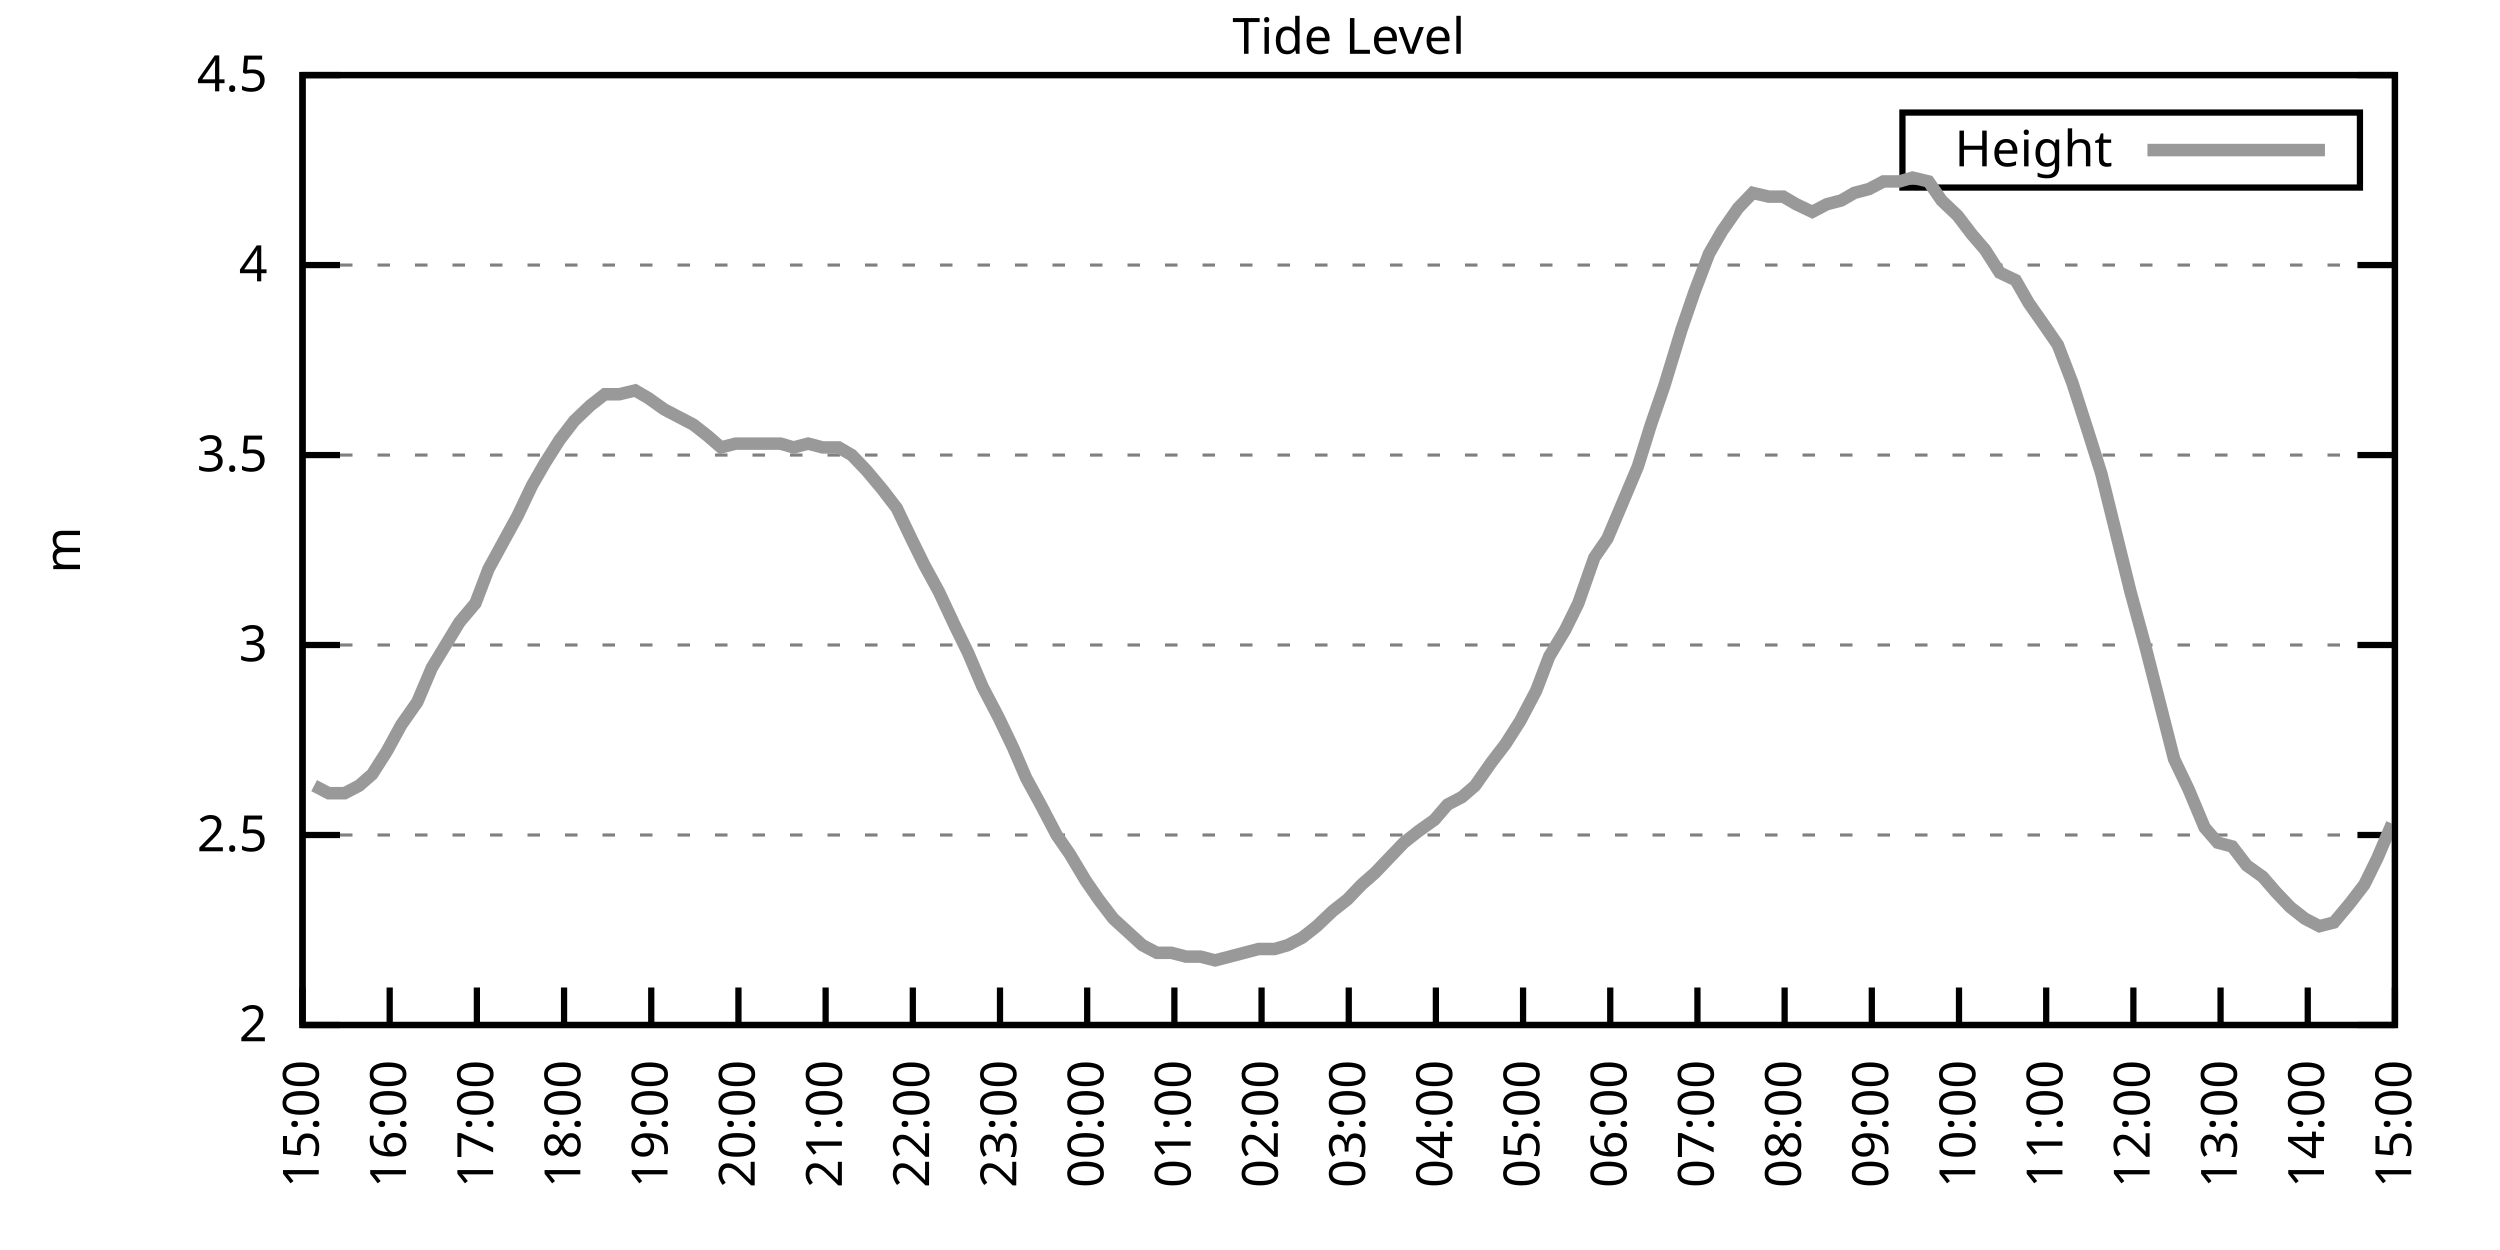
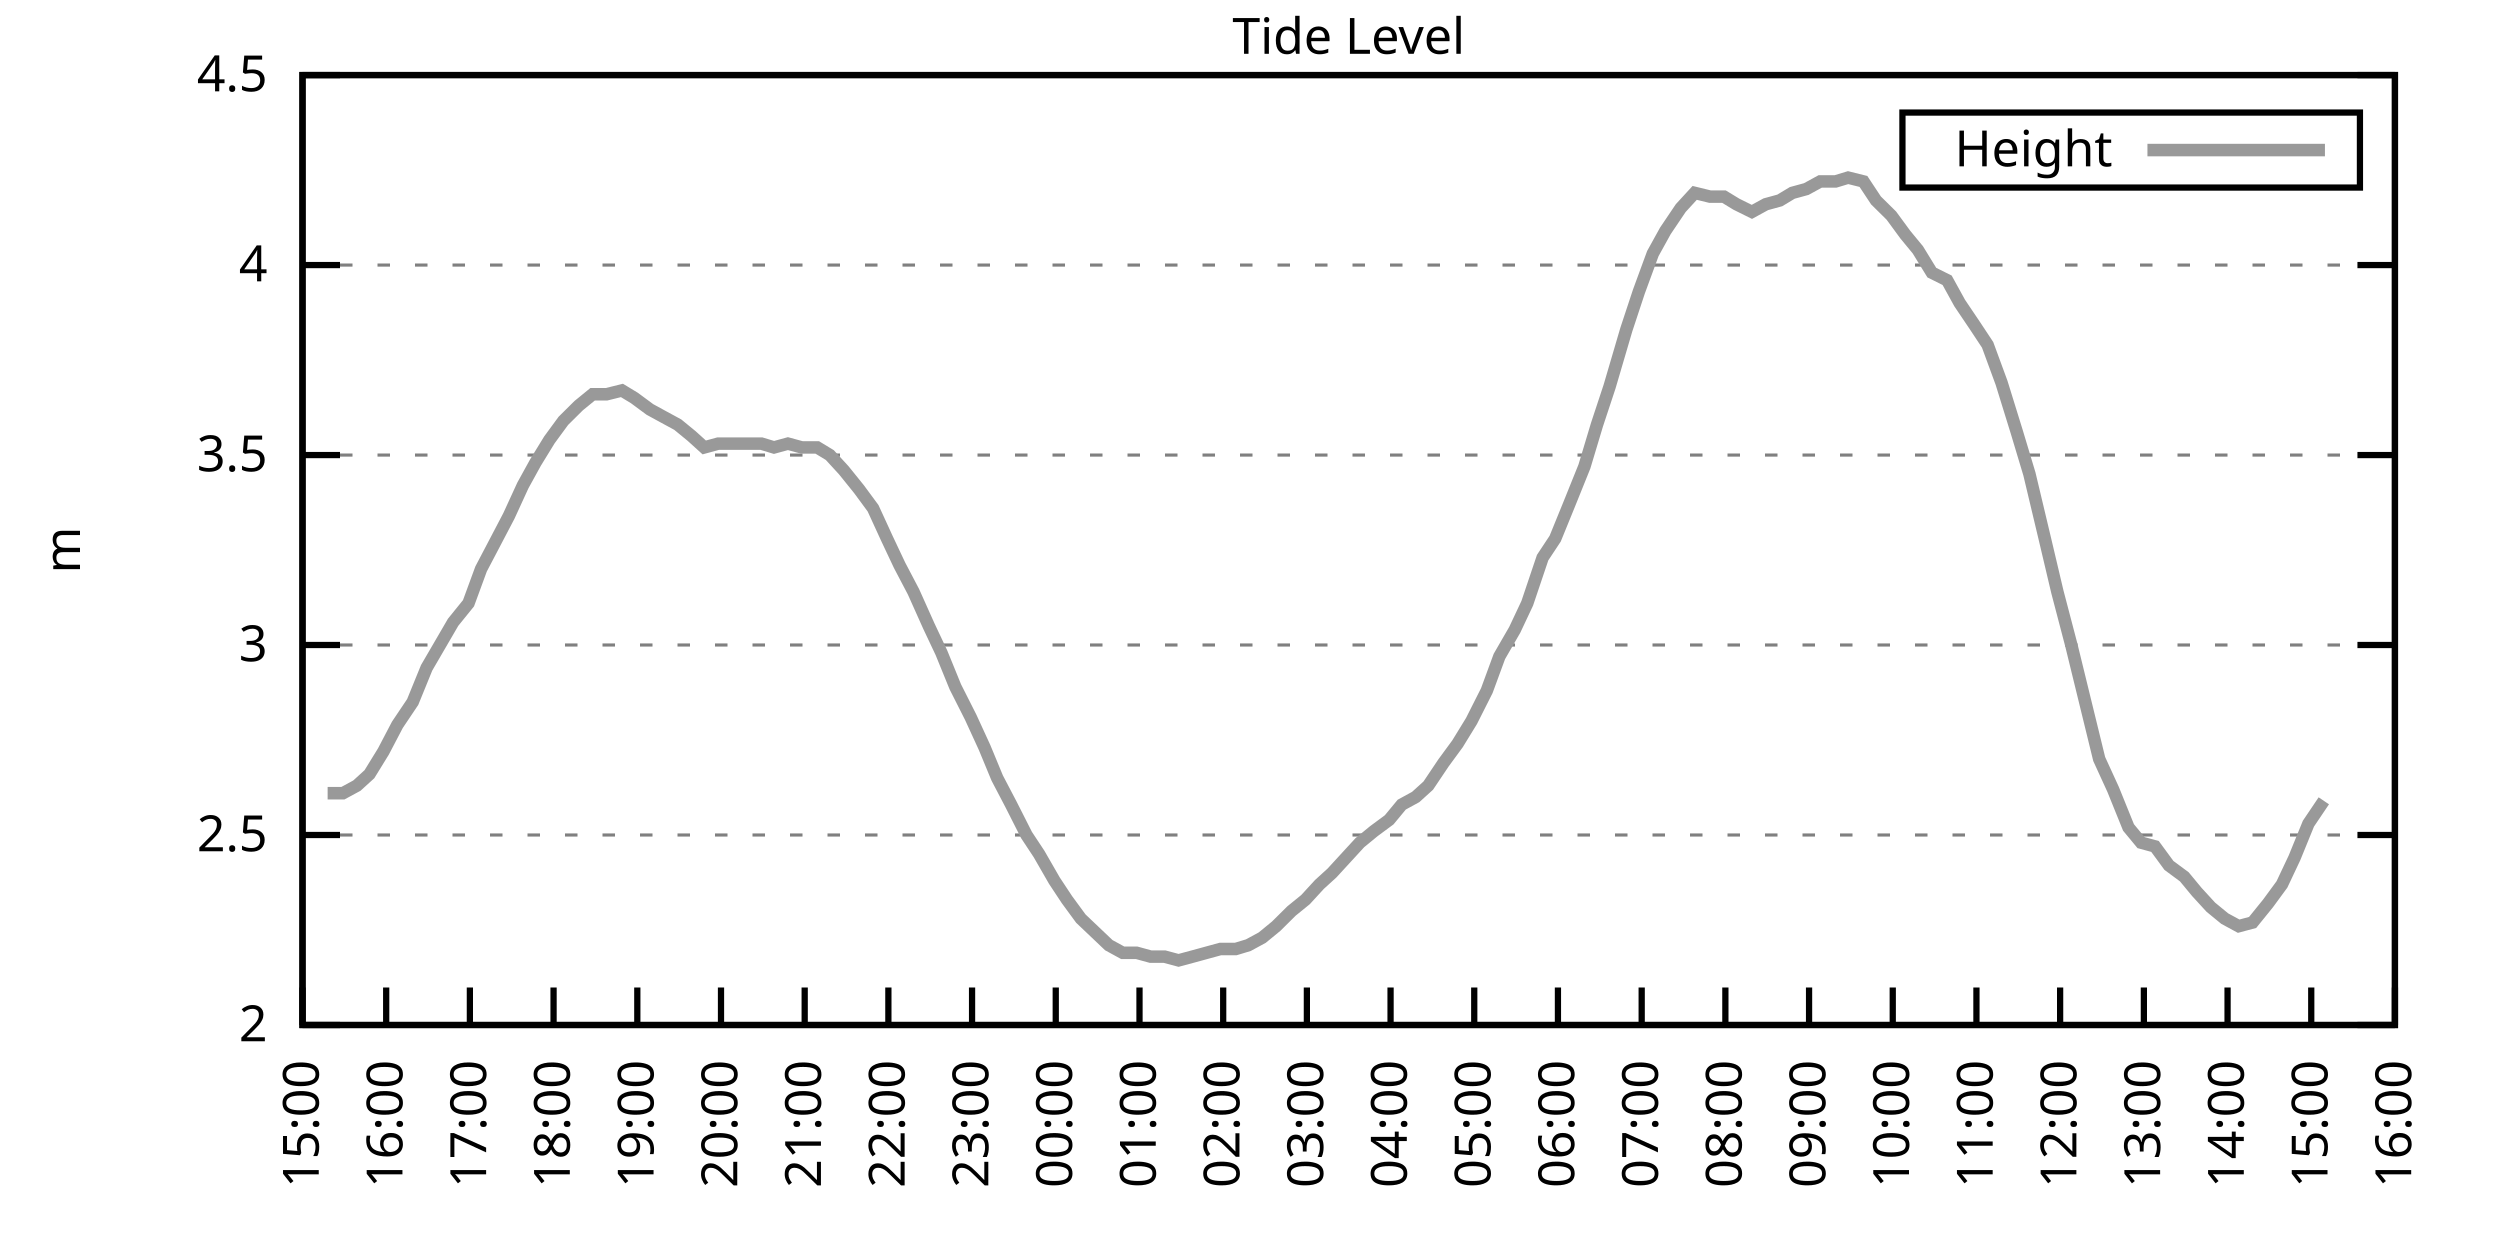
<svg xmlns="http://www.w3.org/2000/svg" xmlns:xlink="http://www.w3.org/1999/xlink" width="400" height="200" viewBox="0 0 400 200">
  <g id="gnuplot_canvas">
    <rect x="0" y="0" width="400" height="200" fill="none" />
    <defs>
      <circle id="gpDot" r="0.5" stroke-width="0.5" stroke="currentColor" />
      <path id="gpPt0" stroke-width="0.333" stroke="currentColor" d="M-1,0 h2 M0,-1 v2" />
      <path id="gpPt1" stroke-width="0.333" stroke="currentColor" d="M-1,-1 L1,1 M1,-1 L-1,1" />
      <path id="gpPt2" stroke-width="0.333" stroke="currentColor" d="M-1,0 L1,0 M0,-1 L0,1 M-1,-1 L1,1 M-1,1 L1,-1" />
      <rect id="gpPt3" stroke-width="0.333" stroke="currentColor" x="-1" y="-1" width="2" height="2" />
      <rect id="gpPt4" stroke-width="0.333" stroke="currentColor" fill="currentColor" x="-1" y="-1" width="2" height="2" />
      <circle id="gpPt5" stroke-width="0.333" stroke="currentColor" cx="0" cy="0" r="1" />
      <use xlink:href="#gpPt5" id="gpPt6" fill="currentColor" stroke="none" />
      <path id="gpPt7" stroke-width="0.333" stroke="currentColor" d="M0,-1.33 L-1.33,0.67 L1.33,0.67 z" />
      <use xlink:href="#gpPt7" id="gpPt8" fill="currentColor" stroke="none" />
      <use xlink:href="#gpPt7" id="gpPt9" stroke="currentColor" transform="rotate(180)" />
      <use xlink:href="#gpPt9" id="gpPt10" fill="currentColor" stroke="none" />
      <use xlink:href="#gpPt3" id="gpPt11" stroke="currentColor" transform="rotate(45)" />
      <use xlink:href="#gpPt11" id="gpPt12" fill="currentColor" stroke="none" />
      <path id="gpPt13" stroke-width="0.333" stroke="currentColor" d="M0,1.330 L1.265,0.411 L0.782,-1.067 L-0.782,-1.076 L-1.265,0.411 z" />
      <use xlink:href="#gpPt13" id="gpPt14" fill="currentColor" stroke="none" />
      <filter id="textbox" filterUnits="objectBoundingBox" x="0" y="0" height="1" width="1">
        <feFlood flood-color="white" flood-opacity="1" result="bgnd" />
        <feComposite in="SourceGraphic" in2="bgnd" operator="atop" />
      </filter>
      <filter id="greybox" filterUnits="objectBoundingBox" x="0" y="0" height="1" width="1">
        <feFlood flood-color="lightgrey" flood-opacity="1" result="grey" />
        <feComposite in="SourceGraphic" in2="grey" operator="atop" />
      </filter>
    </defs>
    <g fill="none" color="white" stroke="currentColor" stroke-width="1.00" stroke-linecap="butt" stroke-linejoin="miter">
</g>
    <g fill="none" color="black" stroke="currentColor" stroke-width="1.00" stroke-linecap="butt" stroke-linejoin="miter">
      <g stroke="none" shape-rendering="crispEdges">
        <polygon fill="rgb(255, 255, 255)" points="48.40,164.00 383.18,164.00 383.18,12.02 48.40,12.02 " />
      </g>
    </g>
    <g fill="none" color="black" stroke="currentColor" stroke-width="1.00" stroke-linecap="butt" stroke-linejoin="miter">
</g>
    <g fill="none" color="black" stroke="black" stroke-width="0.50" stroke-linecap="butt" stroke-linejoin="miter">
</g>
    <g fill="none" color="gray" stroke="currentColor" stroke-width="0.50" stroke-linecap="butt" stroke-linejoin="miter">
      <path stroke="gray" stroke-dasharray="2,4" class="gridline" d="M48.40,164.00 L383.19,164.00  " />
    </g>
    <g fill="none" color="gray" stroke="gray" stroke-width="1.00" stroke-linecap="butt" stroke-linejoin="miter">
</g>
    <g fill="none" color="black" stroke="currentColor" stroke-width="1.00" stroke-linecap="butt" stroke-linejoin="miter">
      <path stroke="black" d="M48.40,164.00 L54.40,164.00 M383.19,164.00 L377.19,164.00  " />
      <g transform="translate(42.80,166.60)" stroke="none" fill="black" font-family="Sans" font-size="8.00" text-anchor="end">
        <text>
          <tspan font-family="Sans"> 2</tspan>
        </text>
      </g>
    </g>
    <g fill="none" color="black" stroke="currentColor" stroke-width="1.00" stroke-linecap="butt" stroke-linejoin="miter">
</g>
    <g fill="none" color="black" stroke="black" stroke-width="0.50" stroke-linecap="butt" stroke-linejoin="miter">
</g>
    <g fill="none" color="gray" stroke="currentColor" stroke-width="0.50" stroke-linecap="butt" stroke-linejoin="miter">
      <path stroke="gray" stroke-dasharray="2,4" class="gridline" d="M48.40,133.60 L383.19,133.60  " />
    </g>
    <g fill="none" color="gray" stroke="gray" stroke-width="1.00" stroke-linecap="butt" stroke-linejoin="miter">
</g>
    <g fill="none" color="black" stroke="currentColor" stroke-width="1.00" stroke-linecap="butt" stroke-linejoin="miter">
      <path stroke="black" d="M48.40,133.60 L54.40,133.60 M383.19,133.60 L377.19,133.60  " />
      <g transform="translate(42.80,136.20)" stroke="none" fill="black" font-family="Sans" font-size="8.00" text-anchor="end">
        <text>
          <tspan font-family="Sans"> 2.5</tspan>
        </text>
      </g>
    </g>
    <g fill="none" color="black" stroke="currentColor" stroke-width="1.00" stroke-linecap="butt" stroke-linejoin="miter">
</g>
    <g fill="none" color="black" stroke="black" stroke-width="0.50" stroke-linecap="butt" stroke-linejoin="miter">
</g>
    <g fill="none" color="gray" stroke="currentColor" stroke-width="0.50" stroke-linecap="butt" stroke-linejoin="miter">
      <path stroke="gray" stroke-dasharray="2,4" class="gridline" d="M48.40,103.20 L383.19,103.20  " />
    </g>
    <g fill="none" color="gray" stroke="gray" stroke-width="1.00" stroke-linecap="butt" stroke-linejoin="miter">
</g>
    <g fill="none" color="black" stroke="currentColor" stroke-width="1.00" stroke-linecap="butt" stroke-linejoin="miter">
      <path stroke="black" d="M48.40,103.20 L54.40,103.20 M383.19,103.20 L377.19,103.20  " />
      <g transform="translate(42.80,105.80)" stroke="none" fill="black" font-family="Sans" font-size="8.00" text-anchor="end">
        <text>
          <tspan font-family="Sans"> 3</tspan>
        </text>
      </g>
    </g>
    <g fill="none" color="black" stroke="currentColor" stroke-width="1.00" stroke-linecap="butt" stroke-linejoin="miter">
</g>
    <g fill="none" color="black" stroke="black" stroke-width="0.50" stroke-linecap="butt" stroke-linejoin="miter">
</g>
    <g fill="none" color="gray" stroke="currentColor" stroke-width="0.50" stroke-linecap="butt" stroke-linejoin="miter">
      <path stroke="gray" stroke-dasharray="2,4" class="gridline" d="M48.40,72.81 L383.19,72.81  " />
    </g>
    <g fill="none" color="gray" stroke="gray" stroke-width="1.00" stroke-linecap="butt" stroke-linejoin="miter">
</g>
    <g fill="none" color="black" stroke="currentColor" stroke-width="1.00" stroke-linecap="butt" stroke-linejoin="miter">
      <path stroke="black" d="M48.40,72.81 L54.40,72.81 M383.19,72.81 L377.19,72.81  " />
      <g transform="translate(42.80,75.41)" stroke="none" fill="black" font-family="Sans" font-size="8.00" text-anchor="end">
        <text>
          <tspan font-family="Sans"> 3.5</tspan>
        </text>
      </g>
    </g>
    <g fill="none" color="black" stroke="currentColor" stroke-width="1.00" stroke-linecap="butt" stroke-linejoin="miter">
</g>
    <g fill="none" color="black" stroke="black" stroke-width="0.50" stroke-linecap="butt" stroke-linejoin="miter">
</g>
    <g fill="none" color="gray" stroke="currentColor" stroke-width="0.50" stroke-linecap="butt" stroke-linejoin="miter">
      <path stroke="gray" stroke-dasharray="2,4" class="gridline" d="M48.40,42.41 L383.19,42.41  " />
    </g>
    <g fill="none" color="gray" stroke="gray" stroke-width="1.00" stroke-linecap="butt" stroke-linejoin="miter">
</g>
    <g fill="none" color="black" stroke="currentColor" stroke-width="1.00" stroke-linecap="butt" stroke-linejoin="miter">
      <path stroke="black" d="M48.40,42.41 L54.40,42.41 M383.19,42.41 L377.19,42.41  " />
      <g transform="translate(42.80,45.01)" stroke="none" fill="black" font-family="Sans" font-size="8.00" text-anchor="end">
        <text>
          <tspan font-family="Sans"> 4</tspan>
        </text>
      </g>
    </g>
    <g fill="none" color="black" stroke="currentColor" stroke-width="1.00" stroke-linecap="butt" stroke-linejoin="miter">
</g>
    <g fill="none" color="black" stroke="black" stroke-width="0.50" stroke-linecap="butt" stroke-linejoin="miter">
</g>
    <g fill="none" color="gray" stroke="currentColor" stroke-width="0.50" stroke-linecap="butt" stroke-linejoin="miter">
      <path stroke="gray" stroke-dasharray="2,4" class="gridline" d="M48.40,12.01 L383.19,12.01  " />
    </g>
    <g fill="none" color="gray" stroke="gray" stroke-width="1.00" stroke-linecap="butt" stroke-linejoin="miter">
</g>
    <g fill="none" color="black" stroke="currentColor" stroke-width="1.00" stroke-linecap="butt" stroke-linejoin="miter">
      <path stroke="black" d="M48.40,12.01 L54.40,12.01 M383.19,12.01 L377.19,12.01  " />
      <g transform="translate(42.80,14.61)" stroke="none" fill="black" font-family="Sans" font-size="8.00" text-anchor="end">
        <text>
          <tspan font-family="Sans"> 4.5</tspan>
        </text>
      </g>
    </g>
    <g fill="none" color="black" stroke="currentColor" stroke-width="1.00" stroke-linecap="butt" stroke-linejoin="miter">
      <path stroke="black" d="M48.40,164.00 L48.40,158.00  " />
      <g transform="translate(51.00,169.60) rotate(270.00)" stroke="none" fill="black" font-family="Sans" font-size="8.00" text-anchor="end">
        <text>
          <tspan font-family="Sans">15:00</tspan>
        </text>
      </g>
    </g>
    <g fill="none" color="black" stroke="currentColor" stroke-width="1.00" stroke-linecap="butt" stroke-linejoin="miter">
-       <path stroke="black" d="M62.35,164.00 L62.35,158.00  " />
-       <g transform="translate(64.95,169.60) rotate(270.00)" stroke="none" fill="black" font-family="Sans" font-size="8.00" text-anchor="end">
+       <path stroke="black" d="M61.79,164.00 L61.79,158.00  " />
+       <g transform="translate(64.39,169.60) rotate(270.00)" stroke="none" fill="black" font-family="Sans" font-size="8.00" text-anchor="end">
        <text>
          <tspan font-family="Sans">16:00</tspan>
        </text>
      </g>
    </g>
    <g fill="none" color="black" stroke="currentColor" stroke-width="1.00" stroke-linecap="butt" stroke-linejoin="miter">
-       <path stroke="black" d="M76.30,164.00 L76.30,158.00  " />
-       <g transform="translate(78.90,169.60) rotate(270.00)" stroke="none" fill="black" font-family="Sans" font-size="8.00" text-anchor="end">
+       <path stroke="black" d="M75.18,164.00 L75.18,158.00  " />
+       <g transform="translate(77.78,169.60) rotate(270.00)" stroke="none" fill="black" font-family="Sans" font-size="8.00" text-anchor="end">
        <text>
          <tspan font-family="Sans">17:00</tspan>
        </text>
      </g>
    </g>
    <g fill="none" color="black" stroke="currentColor" stroke-width="1.00" stroke-linecap="butt" stroke-linejoin="miter">
-       <path stroke="black" d="M90.25,164.00 L90.25,158.00  " />
-       <g transform="translate(92.85,169.60) rotate(270.00)" stroke="none" fill="black" font-family="Sans" font-size="8.00" text-anchor="end">
+       <path stroke="black" d="M88.57,164.00 L88.57,158.00  " />
+       <g transform="translate(91.17,169.60) rotate(270.00)" stroke="none" fill="black" font-family="Sans" font-size="8.00" text-anchor="end">
        <text>
          <tspan font-family="Sans">18:00</tspan>
        </text>
      </g>
    </g>
    <g fill="none" color="black" stroke="currentColor" stroke-width="1.00" stroke-linecap="butt" stroke-linejoin="miter">
-       <path stroke="black" d="M104.20,164.00 L104.20,158.00  " />
-       <g transform="translate(106.80,169.60) rotate(270.00)" stroke="none" fill="black" font-family="Sans" font-size="8.00" text-anchor="end">
+       <path stroke="black" d="M101.97,164.00 L101.97,158.00  " />
+       <g transform="translate(104.57,169.60) rotate(270.00)" stroke="none" fill="black" font-family="Sans" font-size="8.00" text-anchor="end">
        <text>
          <tspan font-family="Sans">19:00</tspan>
        </text>
      </g>
    </g>
    <g fill="none" color="black" stroke="currentColor" stroke-width="1.00" stroke-linecap="butt" stroke-linejoin="miter">
-       <path stroke="black" d="M118.15,164.00 L118.15,158.00  " />
-       <g transform="translate(120.75,169.60) rotate(270.00)" stroke="none" fill="black" font-family="Sans" font-size="8.00" text-anchor="end">
+       <path stroke="black" d="M115.36,164.00 L115.36,158.00  " />
+       <g transform="translate(117.96,169.60) rotate(270.00)" stroke="none" fill="black" font-family="Sans" font-size="8.00" text-anchor="end">
        <text>
          <tspan font-family="Sans">20:00</tspan>
        </text>
      </g>
    </g>
    <g fill="none" color="black" stroke="currentColor" stroke-width="1.00" stroke-linecap="butt" stroke-linejoin="miter">
-       <path stroke="black" d="M132.10,164.00 L132.10,158.00  " />
-       <g transform="translate(134.70,169.60) rotate(270.00)" stroke="none" fill="black" font-family="Sans" font-size="8.00" text-anchor="end">
+       <path stroke="black" d="M128.75,164.00 L128.75,158.00  " />
+       <g transform="translate(131.35,169.60) rotate(270.00)" stroke="none" fill="black" font-family="Sans" font-size="8.00" text-anchor="end">
        <text>
          <tspan font-family="Sans">21:00</tspan>
        </text>
      </g>
    </g>
    <g fill="none" color="black" stroke="currentColor" stroke-width="1.00" stroke-linecap="butt" stroke-linejoin="miter">
-       <path stroke="black" d="M146.05,164.00 L146.05,158.00  " />
-       <g transform="translate(148.65,169.60) rotate(270.00)" stroke="none" fill="black" font-family="Sans" font-size="8.00" text-anchor="end">
+       <path stroke="black" d="M142.14,164.00 L142.14,158.00  " />
+       <g transform="translate(144.74,169.60) rotate(270.00)" stroke="none" fill="black" font-family="Sans" font-size="8.00" text-anchor="end">
        <text>
          <tspan font-family="Sans">22:00</tspan>
        </text>
      </g>
    </g>
    <g fill="none" color="black" stroke="currentColor" stroke-width="1.00" stroke-linecap="butt" stroke-linejoin="miter">
-       <path stroke="black" d="M160.00,164.00 L160.00,158.00  " />
-       <g transform="translate(162.60,169.60) rotate(270.00)" stroke="none" fill="black" font-family="Sans" font-size="8.00" text-anchor="end">
+       <path stroke="black" d="M155.53,164.00 L155.53,158.00  " />
+       <g transform="translate(158.13,169.60) rotate(270.00)" stroke="none" fill="black" font-family="Sans" font-size="8.00" text-anchor="end">
        <text>
          <tspan font-family="Sans">23:00</tspan>
        </text>
      </g>
    </g>
    <g fill="none" color="black" stroke="currentColor" stroke-width="1.00" stroke-linecap="butt" stroke-linejoin="miter">
-       <path stroke="black" d="M173.95,164.00 L173.95,158.00  " />
-       <g transform="translate(176.55,169.60) rotate(270.00)" stroke="none" fill="black" font-family="Sans" font-size="8.00" text-anchor="end">
+       <path stroke="black" d="M168.92,164.00 L168.92,158.00  " />
+       <g transform="translate(171.52,169.60) rotate(270.00)" stroke="none" fill="black" font-family="Sans" font-size="8.00" text-anchor="end">
        <text>
          <tspan font-family="Sans">00:00</tspan>
        </text>
      </g>
    </g>
    <g fill="none" color="black" stroke="currentColor" stroke-width="1.00" stroke-linecap="butt" stroke-linejoin="miter">
-       <path stroke="black" d="M187.90,164.00 L187.90,158.00  " />
-       <g transform="translate(190.50,169.60) rotate(270.00)" stroke="none" fill="black" font-family="Sans" font-size="8.00" text-anchor="end">
+       <path stroke="black" d="M182.32,164.00 L182.32,158.00  " />
+       <g transform="translate(184.92,169.60) rotate(270.00)" stroke="none" fill="black" font-family="Sans" font-size="8.00" text-anchor="end">
        <text>
          <tspan font-family="Sans">01:00</tspan>
        </text>
      </g>
    </g>
    <g fill="none" color="black" stroke="currentColor" stroke-width="1.00" stroke-linecap="butt" stroke-linejoin="miter">
-       <path stroke="black" d="M201.85,164.00 L201.85,158.00  " />
-       <g transform="translate(204.45,169.60) rotate(270.00)" stroke="none" fill="black" font-family="Sans" font-size="8.00" text-anchor="end">
+       <path stroke="black" d="M195.71,164.00 L195.71,158.00  " />
+       <g transform="translate(198.31,169.60) rotate(270.00)" stroke="none" fill="black" font-family="Sans" font-size="8.00" text-anchor="end">
        <text>
          <tspan font-family="Sans">02:00</tspan>
        </text>
      </g>
    </g>
    <g fill="none" color="black" stroke="currentColor" stroke-width="1.00" stroke-linecap="butt" stroke-linejoin="miter">
-       <path stroke="black" d="M215.80,164.00 L215.80,158.00  " />
-       <g transform="translate(218.40,169.60) rotate(270.00)" stroke="none" fill="black" font-family="Sans" font-size="8.00" text-anchor="end">
+       <path stroke="black" d="M209.10,164.00 L209.10,158.00  " />
+       <g transform="translate(211.70,169.60) rotate(270.00)" stroke="none" fill="black" font-family="Sans" font-size="8.00" text-anchor="end">
        <text>
          <tspan font-family="Sans">03:00</tspan>
        </text>
      </g>
    </g>
    <g fill="none" color="black" stroke="currentColor" stroke-width="1.00" stroke-linecap="butt" stroke-linejoin="miter">
-       <path stroke="black" d="M229.74,164.00 L229.74,158.00  " />
-       <g transform="translate(232.34,169.60) rotate(270.00)" stroke="none" fill="black" font-family="Sans" font-size="8.00" text-anchor="end">
+       <path stroke="black" d="M222.49,164.00 L222.49,158.00  " />
+       <g transform="translate(225.09,169.60) rotate(270.00)" stroke="none" fill="black" font-family="Sans" font-size="8.00" text-anchor="end">
        <text>
          <tspan font-family="Sans">04:00</tspan>
        </text>
      </g>
    </g>
    <g fill="none" color="black" stroke="currentColor" stroke-width="1.00" stroke-linecap="butt" stroke-linejoin="miter">
-       <path stroke="black" d="M243.69,164.00 L243.69,158.00  " />
-       <g transform="translate(246.29,169.60) rotate(270.00)" stroke="none" fill="black" font-family="Sans" font-size="8.00" text-anchor="end">
+       <path stroke="black" d="M235.88,164.00 L235.88,158.00  " />
+       <g transform="translate(238.48,169.60) rotate(270.00)" stroke="none" fill="black" font-family="Sans" font-size="8.00" text-anchor="end">
        <text>
          <tspan font-family="Sans">05:00</tspan>
        </text>
      </g>
    </g>
    <g fill="none" color="black" stroke="currentColor" stroke-width="1.00" stroke-linecap="butt" stroke-linejoin="miter">
-       <path stroke="black" d="M257.64,164.00 L257.64,158.00  " />
-       <g transform="translate(260.24,169.60) rotate(270.00)" stroke="none" fill="black" font-family="Sans" font-size="8.00" text-anchor="end">
+       <path stroke="black" d="M249.27,164.00 L249.27,158.00  " />
+       <g transform="translate(251.87,169.60) rotate(270.00)" stroke="none" fill="black" font-family="Sans" font-size="8.00" text-anchor="end">
        <text>
          <tspan font-family="Sans">06:00</tspan>
        </text>
      </g>
    </g>
    <g fill="none" color="black" stroke="currentColor" stroke-width="1.00" stroke-linecap="butt" stroke-linejoin="miter">
-       <path stroke="black" d="M271.59,164.00 L271.59,158.00  " />
-       <g transform="translate(274.19,169.60) rotate(270.00)" stroke="none" fill="black" font-family="Sans" font-size="8.00" text-anchor="end">
+       <path stroke="black" d="M262.67,164.00 L262.67,158.00  " />
+       <g transform="translate(265.27,169.60) rotate(270.00)" stroke="none" fill="black" font-family="Sans" font-size="8.00" text-anchor="end">
        <text>
          <tspan font-family="Sans">07:00</tspan>
        </text>
      </g>
    </g>
    <g fill="none" color="black" stroke="currentColor" stroke-width="1.00" stroke-linecap="butt" stroke-linejoin="miter">
-       <path stroke="black" d="M285.54,164.00 L285.54,158.00  " />
-       <g transform="translate(288.14,169.60) rotate(270.00)" stroke="none" fill="black" font-family="Sans" font-size="8.00" text-anchor="end">
+       <path stroke="black" d="M276.06,164.00 L276.06,158.00  " />
+       <g transform="translate(278.66,169.60) rotate(270.00)" stroke="none" fill="black" font-family="Sans" font-size="8.00" text-anchor="end">
        <text>
          <tspan font-family="Sans">08:00</tspan>
        </text>
      </g>
    </g>
    <g fill="none" color="black" stroke="currentColor" stroke-width="1.00" stroke-linecap="butt" stroke-linejoin="miter">
-       <path stroke="black" d="M299.49,164.00 L299.49,158.00  " />
-       <g transform="translate(302.09,169.60) rotate(270.00)" stroke="none" fill="black" font-family="Sans" font-size="8.00" text-anchor="end">
+       <path stroke="black" d="M289.45,164.00 L289.45,158.00  " />
+       <g transform="translate(292.05,169.60) rotate(270.00)" stroke="none" fill="black" font-family="Sans" font-size="8.00" text-anchor="end">
        <text>
          <tspan font-family="Sans">09:00</tspan>
        </text>
      </g>
    </g>
    <g fill="none" color="black" stroke="currentColor" stroke-width="1.00" stroke-linecap="butt" stroke-linejoin="miter">
-       <path stroke="black" d="M313.44,164.00 L313.44,158.00  " />
-       <g transform="translate(316.04,169.60) rotate(270.00)" stroke="none" fill="black" font-family="Sans" font-size="8.00" text-anchor="end">
+       <path stroke="black" d="M302.84,164.00 L302.84,158.00  " />
+       <g transform="translate(305.44,169.60) rotate(270.00)" stroke="none" fill="black" font-family="Sans" font-size="8.00" text-anchor="end">
        <text>
          <tspan font-family="Sans">10:00</tspan>
        </text>
      </g>
    </g>
    <g fill="none" color="black" stroke="currentColor" stroke-width="1.00" stroke-linecap="butt" stroke-linejoin="miter">
-       <path stroke="black" d="M327.39,164.00 L327.39,158.00  " />
-       <g transform="translate(329.99,169.60) rotate(270.00)" stroke="none" fill="black" font-family="Sans" font-size="8.00" text-anchor="end">
+       <path stroke="black" d="M316.23,164.00 L316.23,158.00  " />
+       <g transform="translate(318.83,169.60) rotate(270.00)" stroke="none" fill="black" font-family="Sans" font-size="8.00" text-anchor="end">
        <text>
          <tspan font-family="Sans">11:00</tspan>
        </text>
      </g>
    </g>
    <g fill="none" color="black" stroke="currentColor" stroke-width="1.00" stroke-linecap="butt" stroke-linejoin="miter">
-       <path stroke="black" d="M341.34,164.00 L341.34,158.00  " />
-       <g transform="translate(343.94,169.60) rotate(270.00)" stroke="none" fill="black" font-family="Sans" font-size="8.00" text-anchor="end">
+       <path stroke="black" d="M329.62,164.00 L329.62,158.00  " />
+       <g transform="translate(332.22,169.60) rotate(270.00)" stroke="none" fill="black" font-family="Sans" font-size="8.00" text-anchor="end">
        <text>
          <tspan font-family="Sans">12:00</tspan>
        </text>
      </g>
    </g>
    <g fill="none" color="black" stroke="currentColor" stroke-width="1.00" stroke-linecap="butt" stroke-linejoin="miter">
-       <path stroke="black" d="M355.29,164.00 L355.29,158.00  " />
-       <g transform="translate(357.89,169.60) rotate(270.00)" stroke="none" fill="black" font-family="Sans" font-size="8.00" text-anchor="end">
+       <path stroke="black" d="M343.02,164.00 L343.02,158.00  " />
+       <g transform="translate(345.62,169.60) rotate(270.00)" stroke="none" fill="black" font-family="Sans" font-size="8.00" text-anchor="end">
        <text>
          <tspan font-family="Sans">13:00</tspan>
        </text>
      </g>
    </g>
    <g fill="none" color="black" stroke="currentColor" stroke-width="1.00" stroke-linecap="butt" stroke-linejoin="miter">
-       <path stroke="black" d="M369.24,164.00 L369.24,158.00  " />
-       <g transform="translate(371.84,169.60) rotate(270.00)" stroke="none" fill="black" font-family="Sans" font-size="8.00" text-anchor="end">
+       <path stroke="black" d="M356.41,164.00 L356.41,158.00  " />
+       <g transform="translate(359.01,169.60) rotate(270.00)" stroke="none" fill="black" font-family="Sans" font-size="8.00" text-anchor="end">
        <text>
          <tspan font-family="Sans">14:00</tspan>
+         </text>
+       </g>
+     </g>
+     <g fill="none" color="black" stroke="currentColor" stroke-width="1.00" stroke-linecap="butt" stroke-linejoin="miter">
+       <path stroke="black" d="M369.80,164.00 L369.80,158.00  " />
+       <g transform="translate(372.40,169.60) rotate(270.00)" stroke="none" fill="black" font-family="Sans" font-size="8.00" text-anchor="end">
+         <text>
+           <tspan font-family="Sans">15:00</tspan>
        </text>
      </g>
    </g>
    <g fill="none" color="black" stroke="currentColor" stroke-width="1.00" stroke-linecap="butt" stroke-linejoin="miter">
      <path stroke="black" d="M383.19,164.00 L383.19,158.00  " />
      <g transform="translate(385.79,169.60) rotate(270.00)" stroke="none" fill="black" font-family="Sans" font-size="8.00" text-anchor="end">
        <text>
-           <tspan font-family="Sans">15:00</tspan>
+           <tspan font-family="Sans">16:00</tspan>
        </text>
      </g>
    </g>
    <g fill="none" color="black" stroke="currentColor" stroke-width="1.00" stroke-linecap="butt" stroke-linejoin="miter">
</g>
    <g fill="none" color="black" stroke="currentColor" stroke-width="1.00" stroke-linecap="butt" stroke-linejoin="miter">
      <path stroke="black" d="M48.40,12.01 L48.40,164.00 L383.19,164.00 L383.19,12.01 L48.40,12.01 Z  " />
    </g>
    <g fill="none" color="black" stroke="currentColor" stroke-width="1.00" stroke-linecap="butt" stroke-linejoin="miter">
</g>
    <g fill="none" color="black" stroke="currentColor" stroke-width="1.00" stroke-linecap="butt" stroke-linejoin="miter">
      <path stroke="black" d="M304.39,30.01 L304.39,18.01 L377.59,18.01 L377.59,30.01 L304.39,30.01 Z  " />
    </g>
    <g id="Tide_level_plot_1">
      <g fill="none" color="white" stroke="black" stroke-width="2.00" stroke-linecap="butt" stroke-linejoin="miter">
</g>
      <g fill="none" color="black" stroke="currentColor" stroke-width="2.00" stroke-linecap="butt" stroke-linejoin="miter">
        <g transform="translate(337.99,26.61)" stroke="none" fill="black" font-family="Sans" font-size="8.00" text-anchor="end">
          <text>
            <tspan font-family="Sans">Height</tspan>
          </text>
        </g>
      </g>
      <g fill="none" color="black" stroke="currentColor" stroke-width="2.00" stroke-linecap="butt" stroke-linejoin="miter">
-         <path stroke="rgb(153, 153, 153)" d="M343.59,24.01 L371.99,24.01 M50.26,125.70 L52.58,126.91 L55.14,126.91 L57.47,125.70 L59.56,123.87 L61.88,120.23   L64.21,115.97 L66.77,112.32 L69.09,106.85 L73.51,99.56 L76.07,96.52 L78.16,91.04 L80.48,86.79 L82.81,82.53   L85.13,77.67 L87.23,74.02 L89.55,70.37 L91.88,67.33 L94.43,64.90 L96.76,63.08 L99.08,63.08 L101.64,62.47   L103.73,63.69 L106.29,65.51 L108.62,66.73 L110.94,67.94 L113.27,69.77 L115.36,71.59 L117.68,70.98 L120.01,70.98   L122.57,70.98 L124.89,70.98 L126.98,71.59 L129.31,70.98 L131.63,71.59 L134.19,71.59 L136.28,72.81 L138.61,75.24   L141.16,78.28 L143.49,81.32 L145.81,86.18 L147.91,90.44 L150.23,94.69 L152.79,100.16 L154.88,104.42 L157.21,109.89   L159.76,114.76 L162.09,119.62 L164.18,124.48 L166.51,128.74 L169.06,133.60 L171.16,136.64 L173.71,140.90 L175.81,143.94   L178.13,146.98 L182.78,151.23 L185.11,152.45 L187.43,152.45 L189.76,153.06 L192.08,153.06 L194.41,153.66 L196.73,153.06   L199.06,152.45 L201.38,151.84 L203.94,151.84 L206.03,151.23 L208.36,150.02 L210.68,148.19 L213.24,145.76 L215.56,143.94   L217.89,141.51 L219.98,139.68 L222.30,137.25 L224.63,134.82 L226.95,132.99 L229.51,131.17 L231.60,128.74 L233.93,127.52   L236.02,125.70 L238.58,122.05 L240.90,119.01 L243.23,115.36 L245.79,110.50 L247.88,105.03 L250.44,100.77 L252.53,96.52   L255.09,89.22 L257.18,86.18 L259.50,80.71 L262.06,74.63 L264.15,67.94 L266.25,61.86 L269.04,52.74 L271.13,46.66   L273.45,40.58 L275.55,36.94 L278.10,33.29 L280.43,30.86 L282.99,31.46 L285.31,31.46 L287.40,32.68 L289.96,33.90   L292.29,32.68 L294.61,32.07 L296.70,30.86 L299.03,30.25 L301.35,29.03 L303.91,29.03 L306.00,28.42 L308.56,29.03   L310.65,32.07 L313.21,34.50 L315.53,37.54 L317.63,39.98 L319.95,43.62 L322.51,44.84 L324.60,48.49 L327.16,52.14   L329.25,55.18 L331.58,61.25 L334.13,69.16 L336.23,75.85 L338.78,86.18 L340.88,94.69 L343.20,103.20 L345.53,112.32   L347.85,121.44 L350.18,126.31 L352.73,132.39 L354.83,134.82 L357.15,135.43 L359.48,138.47 L362.03,140.29 L364.13,142.72   L366.45,145.15 L368.78,146.98 L371.10,148.19 L373.43,147.59 L375.98,144.55 L378.31,141.51 L380.40,137.25 L382.73,131.78    " />
+         <path stroke="rgb(153, 153, 153)" d="M343.59,24.01 L371.99,24.01 M52.42,126.91 L54.87,126.91 L57.10,125.70 L59.11,123.87 L61.35,120.23 L63.58,115.97   L66.03,112.32 L68.26,106.85 L72.50,99.56 L74.96,96.52 L76.97,91.04 L79.20,86.79 L81.43,82.53 L83.66,77.67   L85.67,74.02 L87.91,70.37 L90.14,67.33 L92.59,64.90 L94.82,63.08 L97.06,63.08 L99.51,62.47 L101.52,63.69   L103.98,65.51 L106.21,66.73 L108.44,67.94 L110.67,69.77 L112.68,71.59 L114.91,70.98 L117.14,70.98 L119.60,70.98   L121.83,70.98 L123.84,71.59 L126.07,70.98 L128.30,71.59 L130.76,71.59 L132.77,72.81 L135.00,75.24 L137.45,78.28   L139.69,81.32 L141.92,86.18 L143.93,90.44 L146.16,94.69 L148.61,100.16 L150.62,104.42 L152.85,109.89 L155.31,114.76   L157.54,119.62 L159.55,124.48 L161.78,128.74 L164.24,133.60 L166.25,136.64 L168.70,140.90 L170.71,143.94 L172.94,146.98   L177.41,151.23 L179.64,152.45 L181.87,152.45 L184.10,153.06 L186.33,153.06 L188.57,153.66 L190.80,153.06 L193.03,152.45   L195.26,151.84 L197.72,151.84 L199.73,151.23 L201.96,150.02 L204.19,148.19 L206.64,145.76 L208.88,143.94 L211.11,141.51   L213.12,139.68 L215.35,137.25 L217.58,134.82 L219.81,132.99 L222.27,131.17 L224.28,128.74 L226.51,127.52 L228.52,125.70   L230.97,122.05 L233.20,119.01 L235.44,115.36 L237.89,110.50 L239.90,105.03 L242.36,100.77 L244.36,96.52 L246.82,89.22   L248.83,86.18 L251.06,80.71 L253.51,74.63 L255.52,67.94 L257.53,61.86 L260.21,52.74 L262.22,46.66 L264.45,40.58   L266.46,36.94 L268.92,33.29 L271.15,30.86 L273.60,31.46 L275.83,31.46 L277.84,32.68 L280.30,33.90 L282.53,32.68   L284.76,32.07 L286.77,30.86 L289.00,30.25 L291.23,29.03 L293.69,29.03 L295.70,28.42 L298.15,29.03 L300.16,32.07   L302.62,34.50 L304.85,37.54 L306.86,39.98 L309.09,43.62 L311.54,44.84 L313.55,48.49 L316.01,52.14 L318.02,55.18   L320.25,61.25 L322.70,69.16 L324.71,75.85 L327.17,86.18 L329.18,94.69 L331.41,103.20 L333.64,112.32 L335.87,121.44   L338.10,126.31 L340.56,132.39 L342.57,134.82 L344.80,135.43 L347.03,138.47 L349.49,140.29 L351.50,142.72 L353.73,145.15   L355.96,146.98 L358.19,148.19 L360.42,147.59 L362.88,144.55 L365.11,141.51 L367.12,137.25 L369.35,131.78 L371.81,128.13    " />
      </g>
    </g>
    <g fill="none" color="black" stroke="currentColor" stroke-width="2.00" stroke-linecap="butt" stroke-linejoin="miter">
</g>
    <g fill="none" color="black" stroke="black" stroke-width="1.00" stroke-linecap="butt" stroke-linejoin="miter">
</g>
    <g fill="none" color="black" stroke="currentColor" stroke-width="1.00" stroke-linecap="butt" stroke-linejoin="miter">
      <path stroke="black" d="M48.40,12.01 L48.40,164.00 L383.19,164.00 L383.19,12.01 L48.40,12.01 Z  " />
      <g transform="translate(12.80,88.01) rotate(270.00)" stroke="none" fill="black" font-family="Sans" font-size="8.00" text-anchor="middle">
        <text>
          <tspan font-family="Sans">m</tspan>
        </text>
      </g>
    </g>
    <g fill="none" color="black" stroke="currentColor" stroke-width="1.00" stroke-linecap="butt" stroke-linejoin="miter">
</g>
    <g fill="none" color="black" stroke="currentColor" stroke-width="1.00" stroke-linecap="butt" stroke-linejoin="miter">
      <g transform="translate(215.79,8.61)" stroke="none" fill="black" font-family="Sans" font-size="8.00" text-anchor="middle">
        <text>
          <tspan font-family="Sans">Tide Level</tspan>
        </text>
      </g>
    </g>
    <g fill="none" color="black" stroke="currentColor" stroke-width="1.00" stroke-linecap="butt" stroke-linejoin="miter">
</g>
  </g>
</svg>
